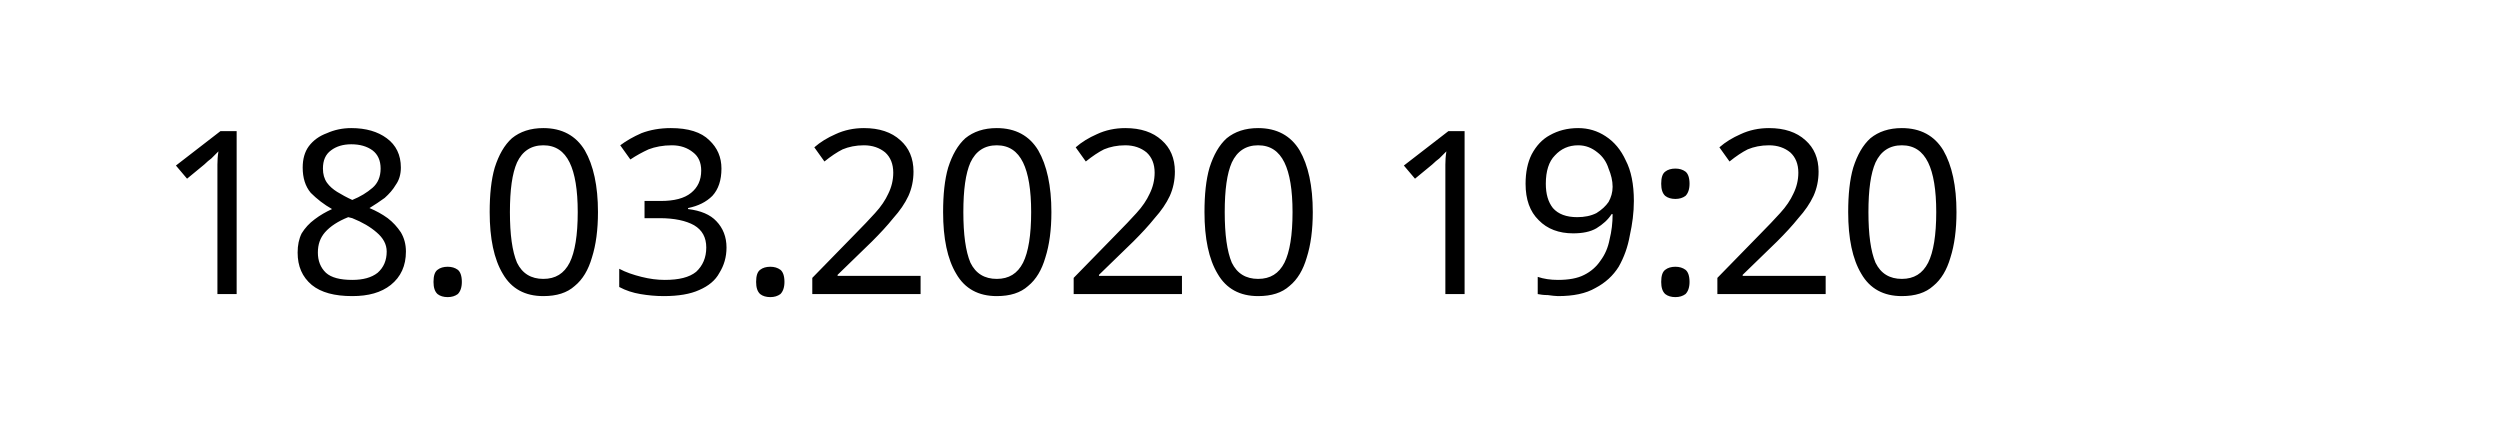
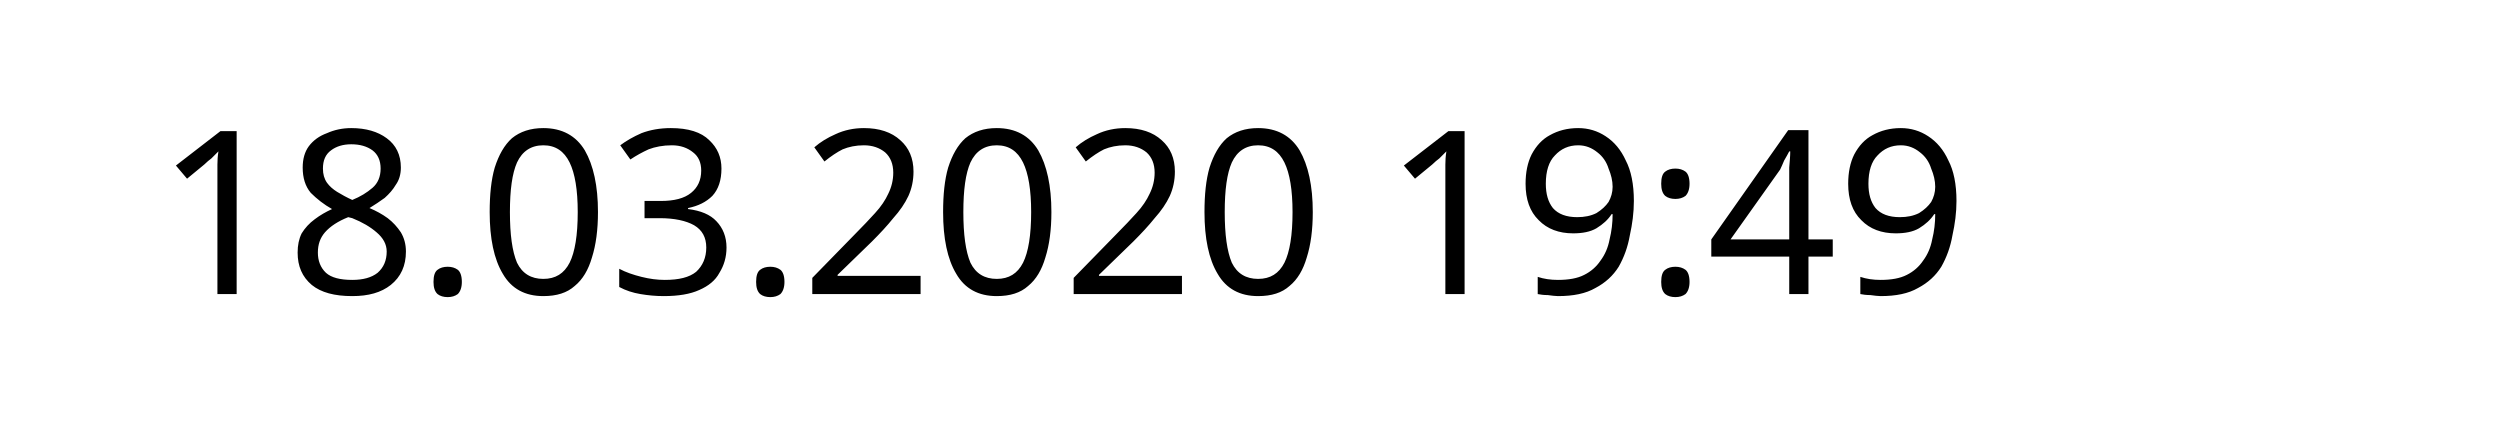
<svg xmlns="http://www.w3.org/2000/svg" width="145.872" height="24.609" viewBox="0 0 38.595 6.511" version="1.1" id="svg8">
  <defs id="defs2" />
  <g id="layer1" transform="translate(-90.7138,-137.3976)">
    <text xml:space="preserve" style="font-style:normal;font-weight:normal;font-size:10.583px;line-height:1.25;font-family:sans-serif;letter-spacing:0px;word-spacing:0px;fill:#000000;fill-opacity:1;stroke:none;stroke-width:0.265" x="93.117" y="141.937" id="text12">
-       <tspan id="tspan10" x="93.117" y="141.937" style="font-size:3.528px;stroke-width:0.265">18.03.2020 19:20</tspan>
+       <tspan id="tspan10" x="93.117" y="141.937" style="font-size:3.528px;stroke-width:0.265">18.03.2020 19:49</tspan>
    </text>
  </g>
</svg>
